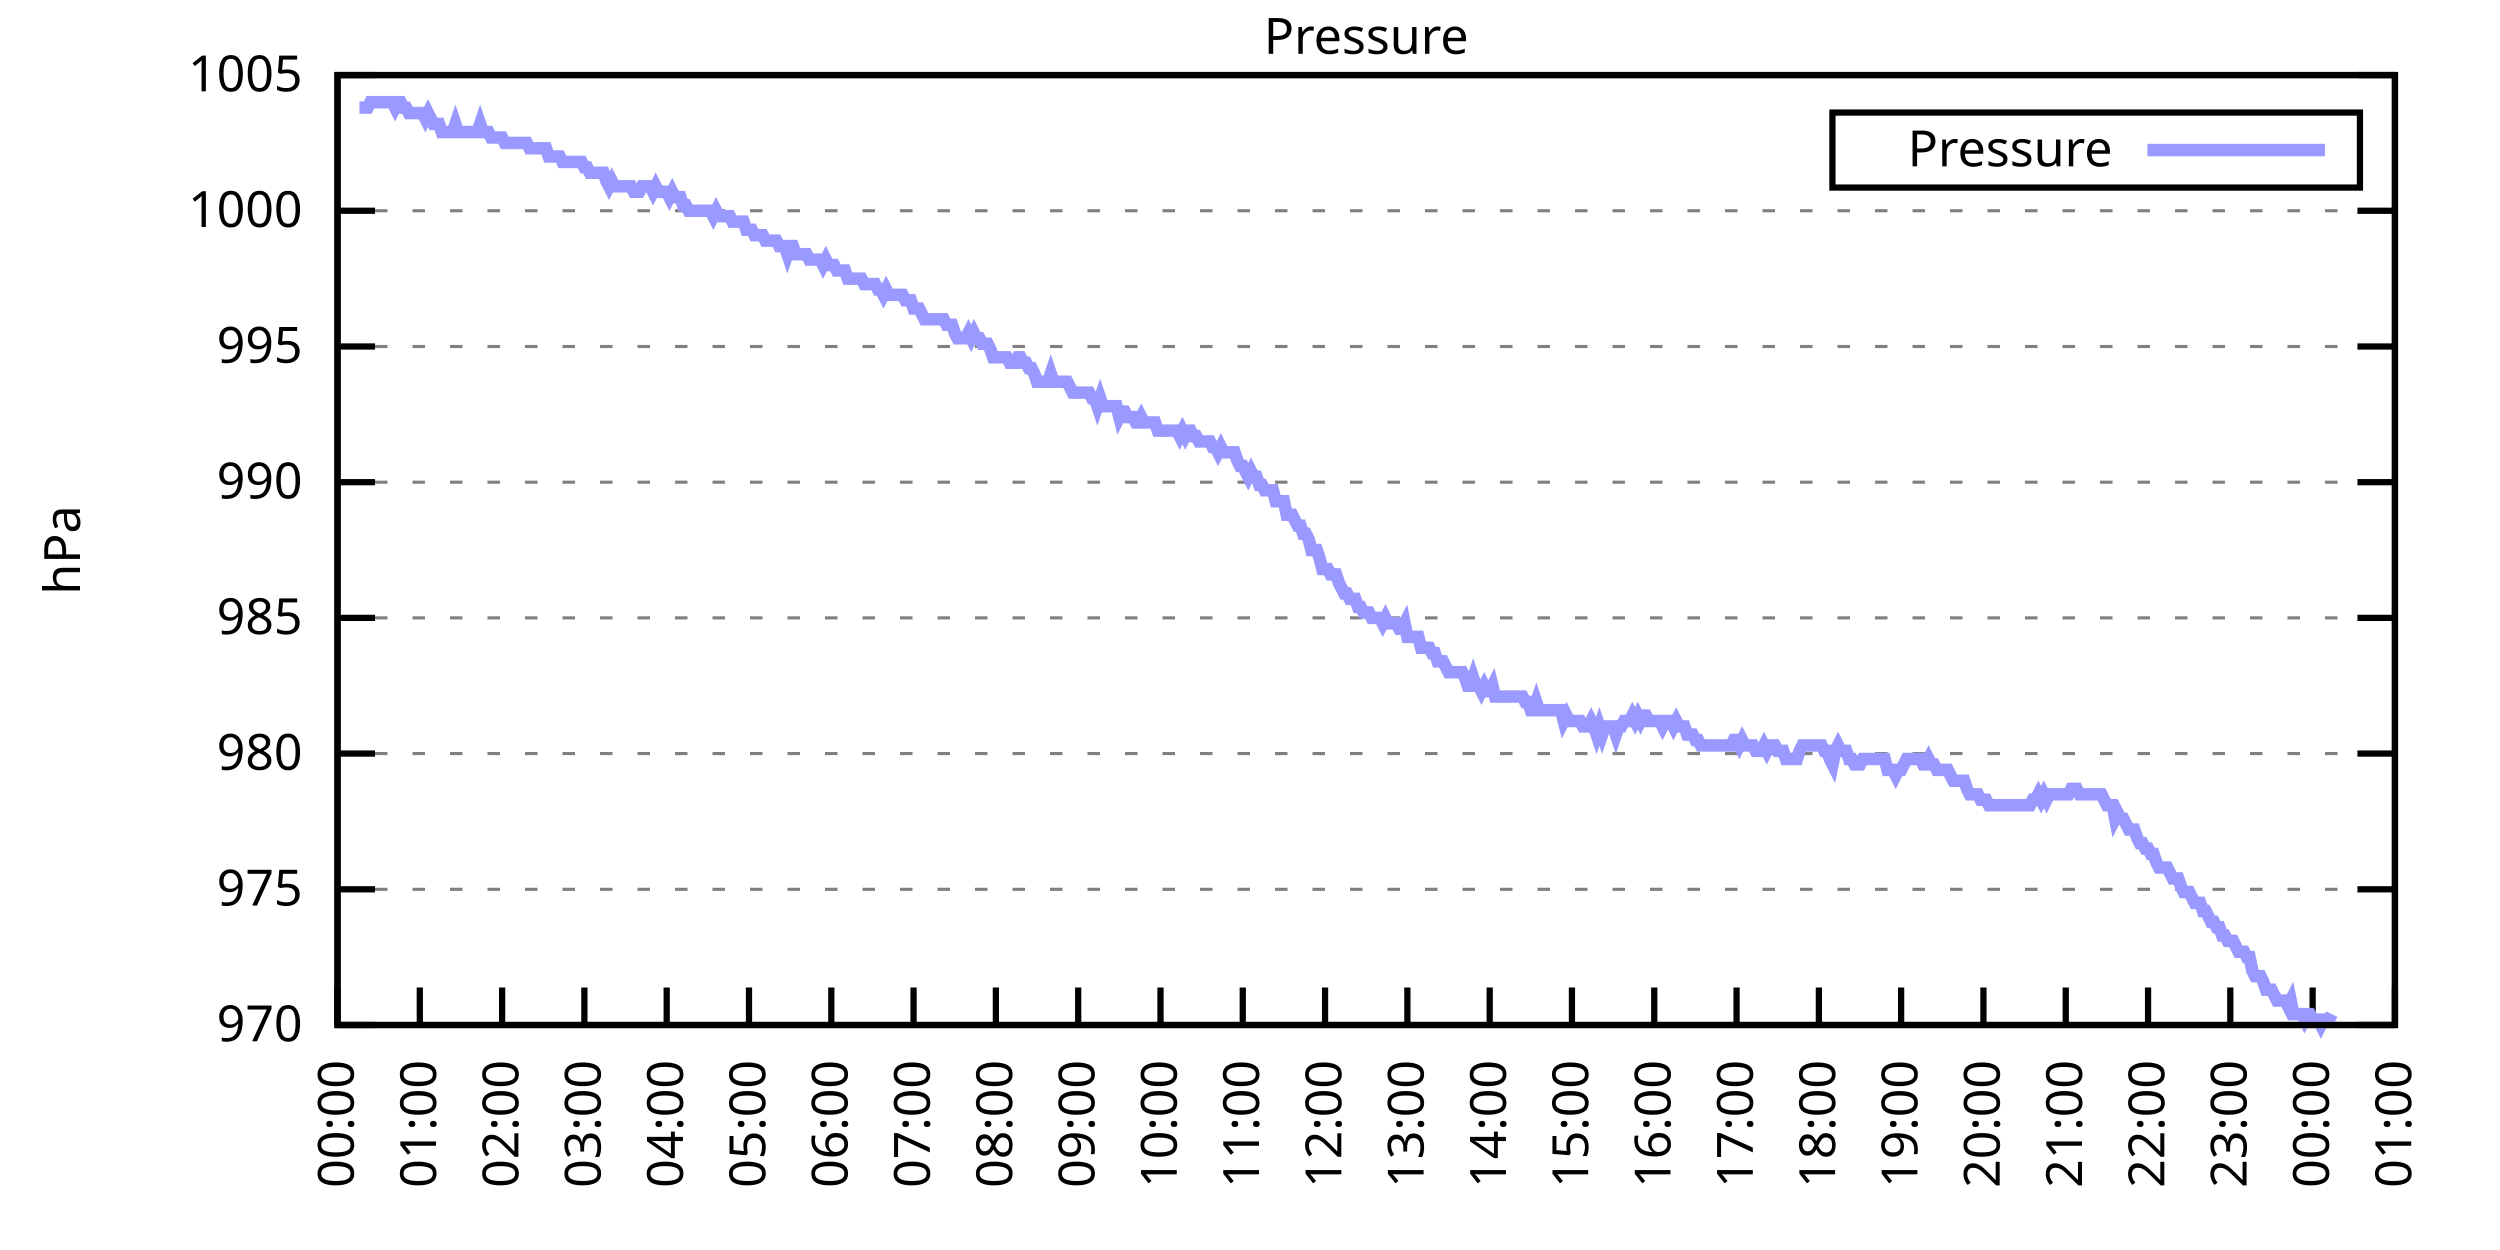
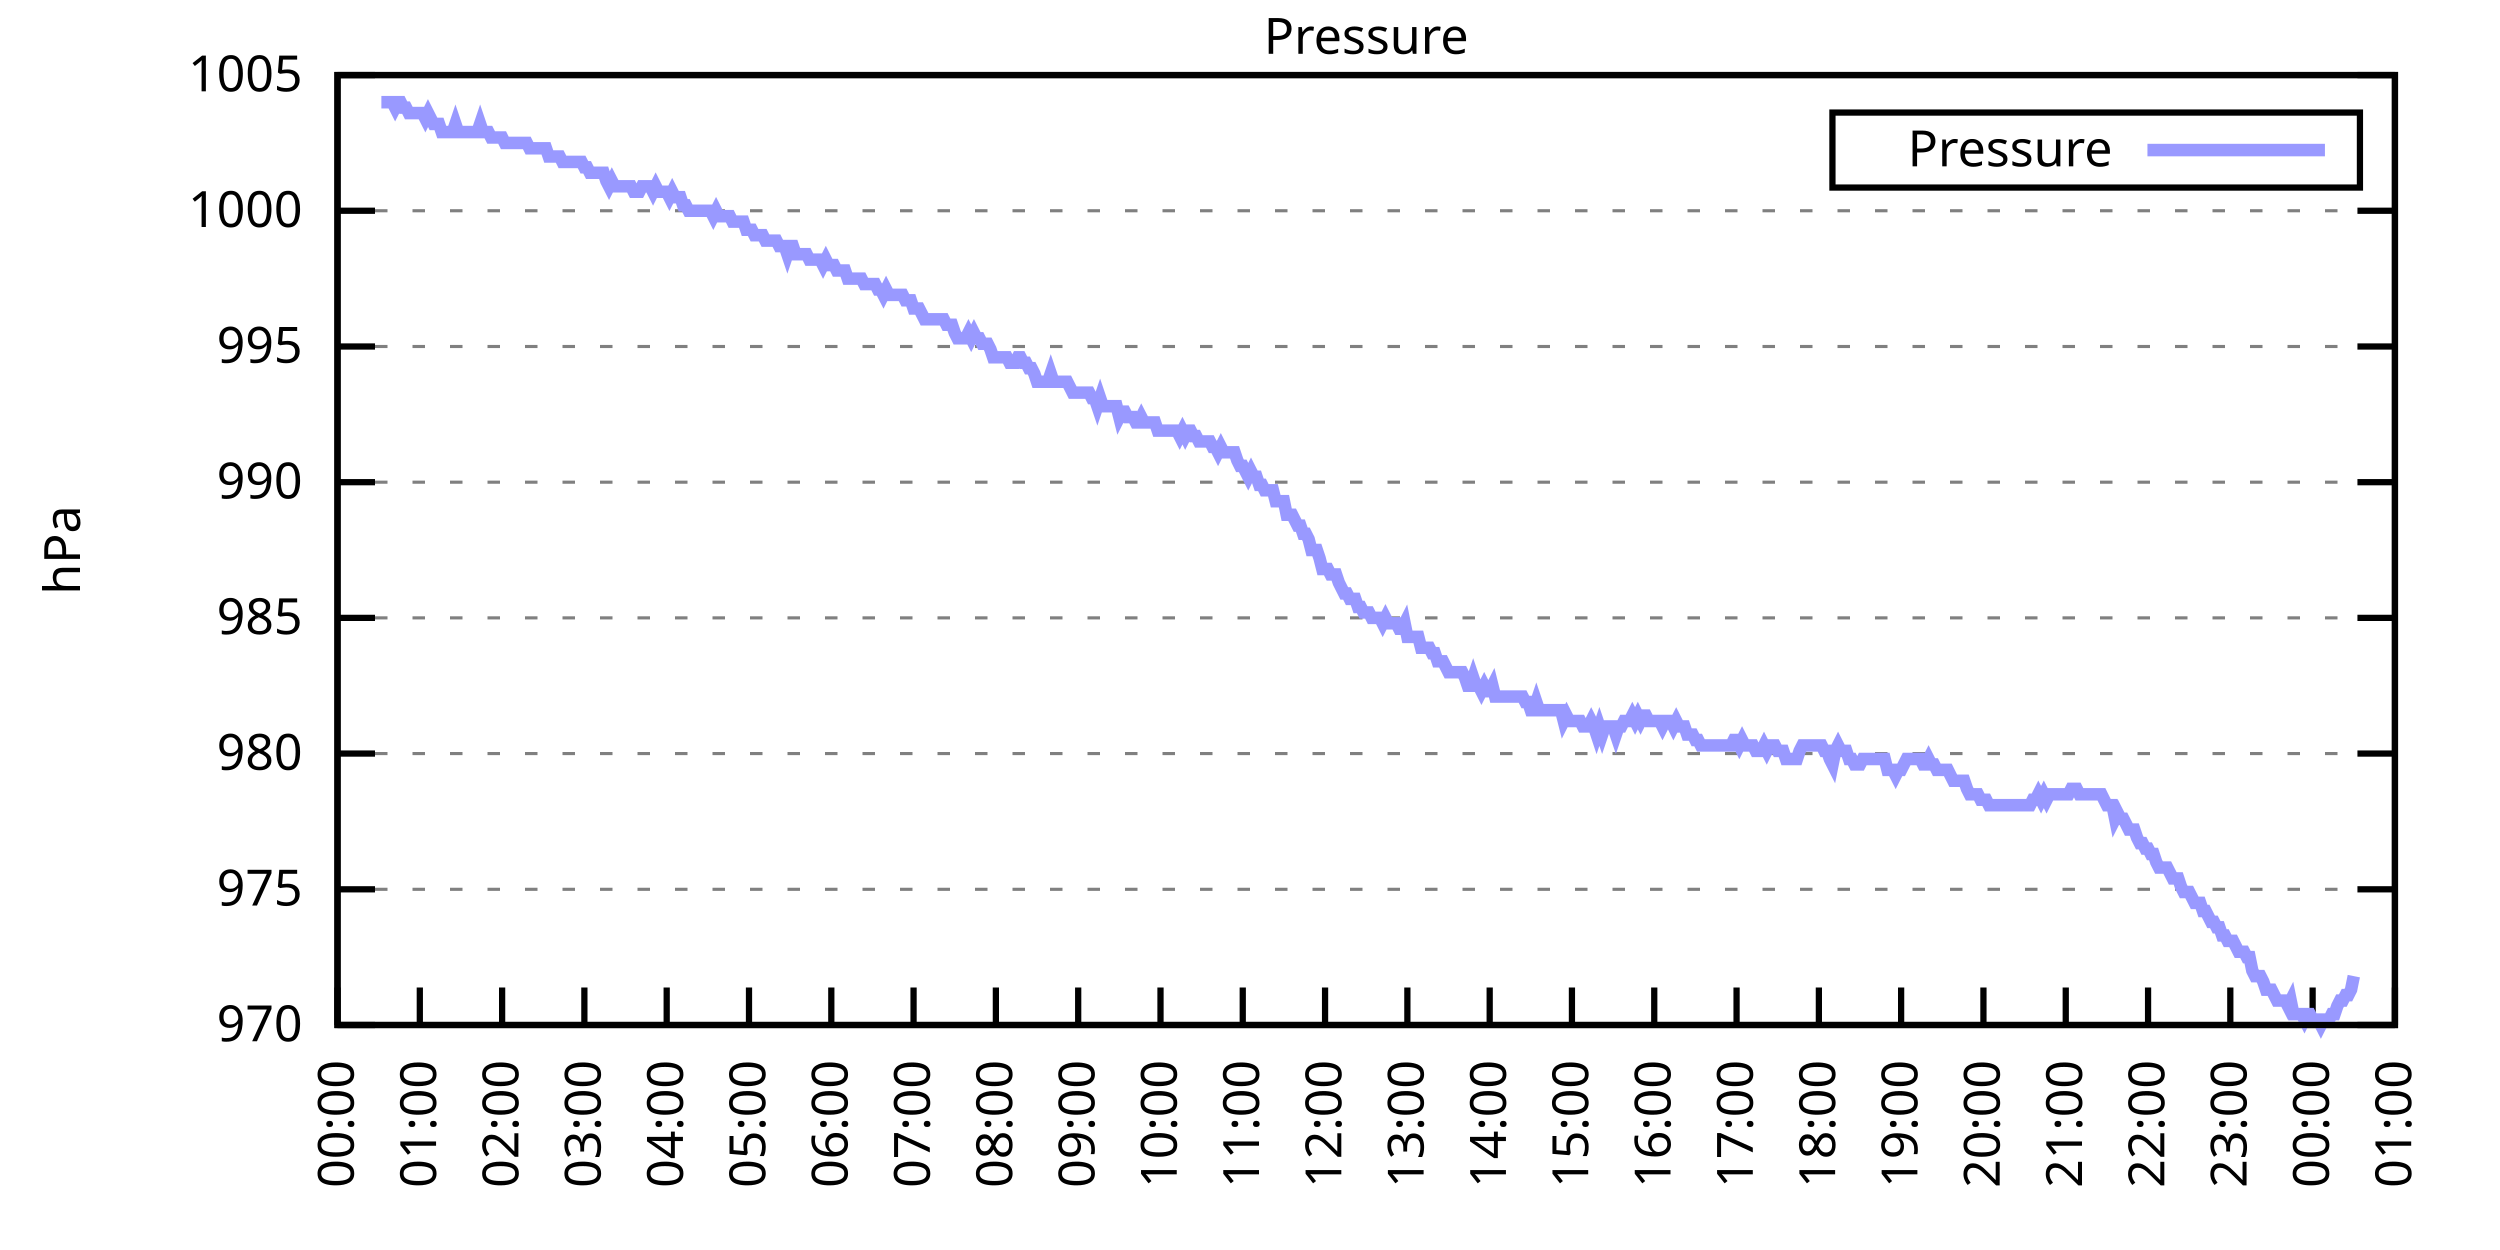
<svg xmlns="http://www.w3.org/2000/svg" xmlns:xlink="http://www.w3.org/1999/xlink" width="400" height="200" viewBox="0 0 400 200">
  <g id="gnuplot_canvas">
    <rect x="0" y="0" width="400" height="200" fill="none" />
    <defs>
      <circle id="gpDot" r="0.5" stroke-width="0.5" stroke="currentColor" />
      <path id="gpPt0" stroke-width="0.333" stroke="currentColor" d="M-1,0 h2 M0,-1 v2" />
      <path id="gpPt1" stroke-width="0.333" stroke="currentColor" d="M-1,-1 L1,1 M1,-1 L-1,1" />
      <path id="gpPt2" stroke-width="0.333" stroke="currentColor" d="M-1,0 L1,0 M0,-1 L0,1 M-1,-1 L1,1 M-1,1 L1,-1" />
      <rect id="gpPt3" stroke-width="0.333" stroke="currentColor" x="-1" y="-1" width="2" height="2" />
      <rect id="gpPt4" stroke-width="0.333" stroke="currentColor" fill="currentColor" x="-1" y="-1" width="2" height="2" />
      <circle id="gpPt5" stroke-width="0.333" stroke="currentColor" cx="0" cy="0" r="1" />
      <use xlink:href="#gpPt5" id="gpPt6" fill="currentColor" stroke="none" />
      <path id="gpPt7" stroke-width="0.333" stroke="currentColor" d="M0,-1.33 L-1.33,0.67 L1.33,0.67 z" />
      <use xlink:href="#gpPt7" id="gpPt8" fill="currentColor" stroke="none" />
      <use xlink:href="#gpPt7" id="gpPt9" stroke="currentColor" transform="rotate(180)" />
      <use xlink:href="#gpPt9" id="gpPt10" fill="currentColor" stroke="none" />
      <use xlink:href="#gpPt3" id="gpPt11" stroke="currentColor" transform="rotate(45)" />
      <use xlink:href="#gpPt11" id="gpPt12" fill="currentColor" stroke="none" />
      <path id="gpPt13" stroke-width="0.333" stroke="currentColor" d="M0,1.330 L1.265,0.411 L0.782,-1.067 L-0.782,-1.076 L-1.265,0.411 z" />
      <use xlink:href="#gpPt13" id="gpPt14" fill="currentColor" stroke="none" />
      <filter id="textbox" filterUnits="objectBoundingBox" x="0" y="0" height="1" width="1">
        <feFlood flood-color="white" flood-opacity="1" result="bgnd" />
        <feComposite in="SourceGraphic" in2="bgnd" operator="atop" />
      </filter>
      <filter id="greybox" filterUnits="objectBoundingBox" x="0" y="0" height="1" width="1">
        <feFlood flood-color="lightgrey" flood-opacity="1" result="grey" />
        <feComposite in="SourceGraphic" in2="grey" operator="atop" />
      </filter>
    </defs>
    <g fill="none" color="white" stroke="currentColor" stroke-width="1.00" stroke-linecap="butt" stroke-linejoin="miter">
</g>
    <g fill="none" color="black" stroke="currentColor" stroke-width="1.00" stroke-linecap="butt" stroke-linejoin="miter">
      <g stroke="none" shape-rendering="crispEdges">
        <polygon fill="rgb(255, 255, 255)" points="54.00,164.00 383.18,164.00 383.18,12.02 54.00,12.02 " />
      </g>
    </g>
    <g fill="none" color="black" stroke="currentColor" stroke-width="1.00" stroke-linecap="butt" stroke-linejoin="miter">
</g>
    <g fill="none" color="black" stroke="black" stroke-width="0.50" stroke-linecap="butt" stroke-linejoin="miter">
</g>
    <g fill="none" color="gray" stroke="currentColor" stroke-width="0.50" stroke-linecap="butt" stroke-linejoin="miter">
      <path stroke="gray" stroke-dasharray="2,4" class="gridline" d="M54.00,164.00 L383.19,164.00  " />
    </g>
    <g fill="none" color="gray" stroke="gray" stroke-width="1.00" stroke-linecap="butt" stroke-linejoin="miter">
</g>
    <g fill="none" color="black" stroke="currentColor" stroke-width="1.00" stroke-linecap="butt" stroke-linejoin="miter">
      <path stroke="black" d="M54.00,164.00 L60.00,164.00 M383.19,164.00 L377.19,164.00  " />
      <g transform="translate(48.40,166.60)" stroke="none" fill="black" font-family="Sans" font-size="8.00" text-anchor="end">
        <text>
          <tspan font-family="Sans"> 970</tspan>
        </text>
      </g>
    </g>
    <g fill="none" color="black" stroke="currentColor" stroke-width="1.00" stroke-linecap="butt" stroke-linejoin="miter">
</g>
    <g fill="none" color="black" stroke="black" stroke-width="0.50" stroke-linecap="butt" stroke-linejoin="miter">
</g>
    <g fill="none" color="gray" stroke="currentColor" stroke-width="0.50" stroke-linecap="butt" stroke-linejoin="miter">
      <path stroke="gray" stroke-dasharray="2,4" class="gridline" d="M54.00,142.29 L383.19,142.29  " />
    </g>
    <g fill="none" color="gray" stroke="gray" stroke-width="1.00" stroke-linecap="butt" stroke-linejoin="miter">
</g>
    <g fill="none" color="black" stroke="currentColor" stroke-width="1.00" stroke-linecap="butt" stroke-linejoin="miter">
      <path stroke="black" d="M54.00,142.29 L60.00,142.29 M383.19,142.29 L377.19,142.29  " />
      <g transform="translate(48.40,144.89)" stroke="none" fill="black" font-family="Sans" font-size="8.00" text-anchor="end">
        <text>
          <tspan font-family="Sans"> 975</tspan>
        </text>
      </g>
    </g>
    <g fill="none" color="black" stroke="currentColor" stroke-width="1.00" stroke-linecap="butt" stroke-linejoin="miter">
</g>
    <g fill="none" color="black" stroke="black" stroke-width="0.50" stroke-linecap="butt" stroke-linejoin="miter">
</g>
    <g fill="none" color="gray" stroke="currentColor" stroke-width="0.50" stroke-linecap="butt" stroke-linejoin="miter">
      <path stroke="gray" stroke-dasharray="2,4" class="gridline" d="M54.00,120.57 L383.19,120.57  " />
    </g>
    <g fill="none" color="gray" stroke="gray" stroke-width="1.00" stroke-linecap="butt" stroke-linejoin="miter">
</g>
    <g fill="none" color="black" stroke="currentColor" stroke-width="1.00" stroke-linecap="butt" stroke-linejoin="miter">
      <path stroke="black" d="M54.00,120.57 L60.00,120.57 M383.19,120.57 L377.19,120.57  " />
      <g transform="translate(48.40,123.17)" stroke="none" fill="black" font-family="Sans" font-size="8.00" text-anchor="end">
        <text>
          <tspan font-family="Sans"> 980</tspan>
        </text>
      </g>
    </g>
    <g fill="none" color="black" stroke="currentColor" stroke-width="1.00" stroke-linecap="butt" stroke-linejoin="miter">
</g>
    <g fill="none" color="black" stroke="black" stroke-width="0.50" stroke-linecap="butt" stroke-linejoin="miter">
</g>
    <g fill="none" color="gray" stroke="currentColor" stroke-width="0.50" stroke-linecap="butt" stroke-linejoin="miter">
      <path stroke="gray" stroke-dasharray="2,4" class="gridline" d="M54.00,98.86 L383.19,98.86  " />
    </g>
    <g fill="none" color="gray" stroke="gray" stroke-width="1.00" stroke-linecap="butt" stroke-linejoin="miter">
</g>
    <g fill="none" color="black" stroke="currentColor" stroke-width="1.00" stroke-linecap="butt" stroke-linejoin="miter">
      <path stroke="black" d="M54.00,98.86 L60.00,98.86 M383.19,98.86 L377.19,98.86  " />
      <g transform="translate(48.40,101.46)" stroke="none" fill="black" font-family="Sans" font-size="8.00" text-anchor="end">
        <text>
          <tspan font-family="Sans"> 985</tspan>
        </text>
      </g>
    </g>
    <g fill="none" color="black" stroke="currentColor" stroke-width="1.00" stroke-linecap="butt" stroke-linejoin="miter">
</g>
    <g fill="none" color="black" stroke="black" stroke-width="0.50" stroke-linecap="butt" stroke-linejoin="miter">
</g>
    <g fill="none" color="gray" stroke="currentColor" stroke-width="0.50" stroke-linecap="butt" stroke-linejoin="miter">
      <path stroke="gray" stroke-dasharray="2,4" class="gridline" d="M54.00,77.15 L383.19,77.15  " />
    </g>
    <g fill="none" color="gray" stroke="gray" stroke-width="1.00" stroke-linecap="butt" stroke-linejoin="miter">
</g>
    <g fill="none" color="black" stroke="currentColor" stroke-width="1.00" stroke-linecap="butt" stroke-linejoin="miter">
      <path stroke="black" d="M54.00,77.15 L60.00,77.15 M383.19,77.15 L377.19,77.15  " />
      <g transform="translate(48.40,79.75)" stroke="none" fill="black" font-family="Sans" font-size="8.00" text-anchor="end">
        <text>
          <tspan font-family="Sans"> 990</tspan>
        </text>
      </g>
    </g>
    <g fill="none" color="black" stroke="currentColor" stroke-width="1.00" stroke-linecap="butt" stroke-linejoin="miter">
</g>
    <g fill="none" color="black" stroke="black" stroke-width="0.50" stroke-linecap="butt" stroke-linejoin="miter">
</g>
    <g fill="none" color="gray" stroke="currentColor" stroke-width="0.50" stroke-linecap="butt" stroke-linejoin="miter">
      <path stroke="gray" stroke-dasharray="2,4" class="gridline" d="M54.00,55.44 L383.19,55.44  " />
    </g>
    <g fill="none" color="gray" stroke="gray" stroke-width="1.00" stroke-linecap="butt" stroke-linejoin="miter">
</g>
    <g fill="none" color="black" stroke="currentColor" stroke-width="1.00" stroke-linecap="butt" stroke-linejoin="miter">
      <path stroke="black" d="M54.00,55.44 L60.00,55.44 M383.19,55.44 L377.19,55.44  " />
      <g transform="translate(48.40,58.04)" stroke="none" fill="black" font-family="Sans" font-size="8.00" text-anchor="end">
        <text>
          <tspan font-family="Sans"> 995</tspan>
        </text>
      </g>
    </g>
    <g fill="none" color="black" stroke="currentColor" stroke-width="1.00" stroke-linecap="butt" stroke-linejoin="miter">
</g>
    <g fill="none" color="black" stroke="black" stroke-width="0.50" stroke-linecap="butt" stroke-linejoin="miter">
</g>
    <g fill="none" color="gray" stroke="currentColor" stroke-width="0.50" stroke-linecap="butt" stroke-linejoin="miter">
      <path stroke="gray" stroke-dasharray="2,4" class="gridline" d="M54.00,33.72 L383.19,33.72  " />
    </g>
    <g fill="none" color="gray" stroke="gray" stroke-width="1.00" stroke-linecap="butt" stroke-linejoin="miter">
</g>
    <g fill="none" color="black" stroke="currentColor" stroke-width="1.00" stroke-linecap="butt" stroke-linejoin="miter">
      <path stroke="black" d="M54.00,33.72 L60.00,33.72 M383.19,33.72 L377.19,33.72  " />
      <g transform="translate(48.40,36.32)" stroke="none" fill="black" font-family="Sans" font-size="8.00" text-anchor="end">
        <text>
          <tspan font-family="Sans"> 1000</tspan>
        </text>
      </g>
    </g>
    <g fill="none" color="black" stroke="currentColor" stroke-width="1.00" stroke-linecap="butt" stroke-linejoin="miter">
</g>
    <g fill="none" color="black" stroke="black" stroke-width="0.50" stroke-linecap="butt" stroke-linejoin="miter">
</g>
    <g fill="none" color="gray" stroke="currentColor" stroke-width="0.50" stroke-linecap="butt" stroke-linejoin="miter">
      <path stroke="gray" stroke-dasharray="2,4" class="gridline" d="M54.00,12.01 L383.19,12.01  " />
    </g>
    <g fill="none" color="gray" stroke="gray" stroke-width="1.00" stroke-linecap="butt" stroke-linejoin="miter">
</g>
    <g fill="none" color="black" stroke="currentColor" stroke-width="1.00" stroke-linecap="butt" stroke-linejoin="miter">
      <path stroke="black" d="M54.00,12.01 L60.00,12.01 M383.19,12.01 L377.19,12.01  " />
      <g transform="translate(48.40,14.61)" stroke="none" fill="black" font-family="Sans" font-size="8.00" text-anchor="end">
        <text>
          <tspan font-family="Sans"> 1005</tspan>
        </text>
      </g>
    </g>
    <g fill="none" color="black" stroke="currentColor" stroke-width="1.00" stroke-linecap="butt" stroke-linejoin="miter">
      <path stroke="black" d="M54.00,164.00 L54.00,158.00  " />
      <g transform="translate(56.60,169.60) rotate(270.00)" stroke="none" fill="black" font-family="Sans" font-size="8.00" text-anchor="end">
        <text>
          <tspan font-family="Sans">00:00</tspan>
        </text>
      </g>
    </g>
    <g fill="none" color="black" stroke="currentColor" stroke-width="1.00" stroke-linecap="butt" stroke-linejoin="miter">
      <path stroke="black" d="M67.17,164.00 L67.17,158.00  " />
      <g transform="translate(69.77,169.60) rotate(270.00)" stroke="none" fill="black" font-family="Sans" font-size="8.00" text-anchor="end">
        <text>
          <tspan font-family="Sans">01:00</tspan>
        </text>
      </g>
    </g>
    <g fill="none" color="black" stroke="currentColor" stroke-width="1.00" stroke-linecap="butt" stroke-linejoin="miter">
      <path stroke="black" d="M80.34,164.00 L80.34,158.00  " />
      <g transform="translate(82.94,169.60) rotate(270.00)" stroke="none" fill="black" font-family="Sans" font-size="8.00" text-anchor="end">
        <text>
          <tspan font-family="Sans">02:00</tspan>
        </text>
      </g>
    </g>
    <g fill="none" color="black" stroke="currentColor" stroke-width="1.00" stroke-linecap="butt" stroke-linejoin="miter">
      <path stroke="black" d="M93.50,164.00 L93.50,158.00  " />
      <g transform="translate(96.10,169.60) rotate(270.00)" stroke="none" fill="black" font-family="Sans" font-size="8.00" text-anchor="end">
        <text>
          <tspan font-family="Sans">03:00</tspan>
        </text>
      </g>
    </g>
    <g fill="none" color="black" stroke="currentColor" stroke-width="1.00" stroke-linecap="butt" stroke-linejoin="miter">
      <path stroke="black" d="M106.67,164.00 L106.67,158.00  " />
      <g transform="translate(109.27,169.60) rotate(270.00)" stroke="none" fill="black" font-family="Sans" font-size="8.00" text-anchor="end">
        <text>
          <tspan font-family="Sans">04:00</tspan>
        </text>
      </g>
    </g>
    <g fill="none" color="black" stroke="currentColor" stroke-width="1.00" stroke-linecap="butt" stroke-linejoin="miter">
      <path stroke="black" d="M119.84,164.00 L119.84,158.00  " />
      <g transform="translate(122.44,169.60) rotate(270.00)" stroke="none" fill="black" font-family="Sans" font-size="8.00" text-anchor="end">
        <text>
          <tspan font-family="Sans">05:00</tspan>
        </text>
      </g>
    </g>
    <g fill="none" color="black" stroke="currentColor" stroke-width="1.00" stroke-linecap="butt" stroke-linejoin="miter">
      <path stroke="black" d="M133.01,164.00 L133.01,158.00  " />
      <g transform="translate(135.61,169.60) rotate(270.00)" stroke="none" fill="black" font-family="Sans" font-size="8.00" text-anchor="end">
        <text>
          <tspan font-family="Sans">06:00</tspan>
        </text>
      </g>
    </g>
    <g fill="none" color="black" stroke="currentColor" stroke-width="1.00" stroke-linecap="butt" stroke-linejoin="miter">
      <path stroke="black" d="M146.17,164.00 L146.17,158.00  " />
      <g transform="translate(148.77,169.60) rotate(270.00)" stroke="none" fill="black" font-family="Sans" font-size="8.00" text-anchor="end">
        <text>
          <tspan font-family="Sans">07:00</tspan>
        </text>
      </g>
    </g>
    <g fill="none" color="black" stroke="currentColor" stroke-width="1.00" stroke-linecap="butt" stroke-linejoin="miter">
      <path stroke="black" d="M159.34,164.00 L159.34,158.00  " />
      <g transform="translate(161.94,169.60) rotate(270.00)" stroke="none" fill="black" font-family="Sans" font-size="8.00" text-anchor="end">
        <text>
          <tspan font-family="Sans">08:00</tspan>
        </text>
      </g>
    </g>
    <g fill="none" color="black" stroke="currentColor" stroke-width="1.00" stroke-linecap="butt" stroke-linejoin="miter">
      <path stroke="black" d="M172.51,164.00 L172.51,158.00  " />
      <g transform="translate(175.11,169.60) rotate(270.00)" stroke="none" fill="black" font-family="Sans" font-size="8.00" text-anchor="end">
        <text>
          <tspan font-family="Sans">09:00</tspan>
        </text>
      </g>
    </g>
    <g fill="none" color="black" stroke="currentColor" stroke-width="1.00" stroke-linecap="butt" stroke-linejoin="miter">
      <path stroke="black" d="M185.68,164.00 L185.68,158.00  " />
      <g transform="translate(188.28,169.60) rotate(270.00)" stroke="none" fill="black" font-family="Sans" font-size="8.00" text-anchor="end">
        <text>
          <tspan font-family="Sans">10:00</tspan>
        </text>
      </g>
    </g>
    <g fill="none" color="black" stroke="currentColor" stroke-width="1.00" stroke-linecap="butt" stroke-linejoin="miter">
      <path stroke="black" d="M198.84,164.00 L198.84,158.00  " />
      <g transform="translate(201.44,169.60) rotate(270.00)" stroke="none" fill="black" font-family="Sans" font-size="8.00" text-anchor="end">
        <text>
          <tspan font-family="Sans">11:00</tspan>
        </text>
      </g>
    </g>
    <g fill="none" color="black" stroke="currentColor" stroke-width="1.00" stroke-linecap="butt" stroke-linejoin="miter">
      <path stroke="black" d="M212.01,164.00 L212.01,158.00  " />
      <g transform="translate(214.61,169.60) rotate(270.00)" stroke="none" fill="black" font-family="Sans" font-size="8.00" text-anchor="end">
        <text>
          <tspan font-family="Sans">12:00</tspan>
        </text>
      </g>
    </g>
    <g fill="none" color="black" stroke="currentColor" stroke-width="1.00" stroke-linecap="butt" stroke-linejoin="miter">
      <path stroke="black" d="M225.18,164.00 L225.18,158.00  " />
      <g transform="translate(227.78,169.60) rotate(270.00)" stroke="none" fill="black" font-family="Sans" font-size="8.00" text-anchor="end">
        <text>
          <tspan font-family="Sans">13:00</tspan>
        </text>
      </g>
    </g>
    <g fill="none" color="black" stroke="currentColor" stroke-width="1.00" stroke-linecap="butt" stroke-linejoin="miter">
      <path stroke="black" d="M238.35,164.00 L238.35,158.00  " />
      <g transform="translate(240.95,169.60) rotate(270.00)" stroke="none" fill="black" font-family="Sans" font-size="8.00" text-anchor="end">
        <text>
          <tspan font-family="Sans">14:00</tspan>
        </text>
      </g>
    </g>
    <g fill="none" color="black" stroke="currentColor" stroke-width="1.00" stroke-linecap="butt" stroke-linejoin="miter">
      <path stroke="black" d="M251.51,164.00 L251.51,158.00  " />
      <g transform="translate(254.11,169.60) rotate(270.00)" stroke="none" fill="black" font-family="Sans" font-size="8.00" text-anchor="end">
        <text>
          <tspan font-family="Sans">15:00</tspan>
        </text>
      </g>
    </g>
    <g fill="none" color="black" stroke="currentColor" stroke-width="1.00" stroke-linecap="butt" stroke-linejoin="miter">
      <path stroke="black" d="M264.68,164.00 L264.68,158.00  " />
      <g transform="translate(267.28,169.60) rotate(270.00)" stroke="none" fill="black" font-family="Sans" font-size="8.00" text-anchor="end">
        <text>
          <tspan font-family="Sans">16:00</tspan>
        </text>
      </g>
    </g>
    <g fill="none" color="black" stroke="currentColor" stroke-width="1.00" stroke-linecap="butt" stroke-linejoin="miter">
      <path stroke="black" d="M277.85,164.00 L277.85,158.00  " />
      <g transform="translate(280.45,169.60) rotate(270.00)" stroke="none" fill="black" font-family="Sans" font-size="8.00" text-anchor="end">
        <text>
          <tspan font-family="Sans">17:00</tspan>
        </text>
      </g>
    </g>
    <g fill="none" color="black" stroke="currentColor" stroke-width="1.00" stroke-linecap="butt" stroke-linejoin="miter">
      <path stroke="black" d="M291.02,164.00 L291.02,158.00  " />
      <g transform="translate(293.62,169.60) rotate(270.00)" stroke="none" fill="black" font-family="Sans" font-size="8.00" text-anchor="end">
        <text>
          <tspan font-family="Sans">18:00</tspan>
        </text>
      </g>
    </g>
    <g fill="none" color="black" stroke="currentColor" stroke-width="1.00" stroke-linecap="butt" stroke-linejoin="miter">
      <path stroke="black" d="M304.18,164.00 L304.18,158.00  " />
      <g transform="translate(306.78,169.60) rotate(270.00)" stroke="none" fill="black" font-family="Sans" font-size="8.00" text-anchor="end">
        <text>
          <tspan font-family="Sans">19:00</tspan>
        </text>
      </g>
    </g>
    <g fill="none" color="black" stroke="currentColor" stroke-width="1.00" stroke-linecap="butt" stroke-linejoin="miter">
      <path stroke="black" d="M317.35,164.00 L317.35,158.00  " />
      <g transform="translate(319.95,169.60) rotate(270.00)" stroke="none" fill="black" font-family="Sans" font-size="8.00" text-anchor="end">
        <text>
          <tspan font-family="Sans">20:00</tspan>
        </text>
      </g>
    </g>
    <g fill="none" color="black" stroke="currentColor" stroke-width="1.00" stroke-linecap="butt" stroke-linejoin="miter">
      <path stroke="black" d="M330.52,164.00 L330.52,158.00  " />
      <g transform="translate(333.12,169.60) rotate(270.00)" stroke="none" fill="black" font-family="Sans" font-size="8.00" text-anchor="end">
        <text>
          <tspan font-family="Sans">21:00</tspan>
        </text>
      </g>
    </g>
    <g fill="none" color="black" stroke="currentColor" stroke-width="1.00" stroke-linecap="butt" stroke-linejoin="miter">
      <path stroke="black" d="M343.69,164.00 L343.69,158.00  " />
      <g transform="translate(346.29,169.60) rotate(270.00)" stroke="none" fill="black" font-family="Sans" font-size="8.00" text-anchor="end">
        <text>
          <tspan font-family="Sans">22:00</tspan>
        </text>
      </g>
    </g>
    <g fill="none" color="black" stroke="currentColor" stroke-width="1.00" stroke-linecap="butt" stroke-linejoin="miter">
      <path stroke="black" d="M356.85,164.00 L356.85,158.00  " />
      <g transform="translate(359.45,169.60) rotate(270.00)" stroke="none" fill="black" font-family="Sans" font-size="8.00" text-anchor="end">
        <text>
          <tspan font-family="Sans">23:00</tspan>
        </text>
      </g>
    </g>
    <g fill="none" color="black" stroke="currentColor" stroke-width="1.00" stroke-linecap="butt" stroke-linejoin="miter">
      <path stroke="black" d="M370.02,164.00 L370.02,158.00  " />
      <g transform="translate(372.62,169.60) rotate(270.00)" stroke="none" fill="black" font-family="Sans" font-size="8.00" text-anchor="end">
        <text>
          <tspan font-family="Sans">00:00</tspan>
        </text>
      </g>
    </g>
    <g fill="none" color="black" stroke="currentColor" stroke-width="1.00" stroke-linecap="butt" stroke-linejoin="miter">
      <path stroke="black" d="M383.19,164.00 L383.19,158.00  " />
      <g transform="translate(385.79,169.60) rotate(270.00)" stroke="none" fill="black" font-family="Sans" font-size="8.00" text-anchor="end">
        <text>
          <tspan font-family="Sans">01:00</tspan>
        </text>
      </g>
    </g>
    <g fill="none" color="black" stroke="currentColor" stroke-width="1.00" stroke-linecap="butt" stroke-linejoin="miter">
</g>
    <g fill="none" color="black" stroke="currentColor" stroke-width="1.00" stroke-linecap="butt" stroke-linejoin="miter">
      <path stroke="black" d="M54.00,12.01 L54.00,164.00 L383.19,164.00 L383.19,12.01 L54.00,12.01 Z  " />
    </g>
    <g fill="none" color="black" stroke="currentColor" stroke-width="1.00" stroke-linecap="butt" stroke-linejoin="miter">
</g>
    <g fill="none" color="black" stroke="currentColor" stroke-width="1.00" stroke-linecap="butt" stroke-linejoin="miter">
      <path stroke="black" d="M293.19,30.01 L293.19,18.01 L377.59,18.01 L377.59,30.01 L293.19,30.01 Z  " />
    </g>
    <g id="Pressure_plot_1">
      <g fill="none" color="white" stroke="black" stroke-width="2.00" stroke-linecap="butt" stroke-linejoin="miter">
</g>
      <g fill="none" color="black" stroke="currentColor" stroke-width="2.00" stroke-linecap="butt" stroke-linejoin="miter">
        <g transform="translate(337.99,26.61)" stroke="none" fill="black" font-family="Sans" font-size="8.00" text-anchor="end">
          <text>
            <tspan font-family="Sans">Pressure</tspan>
          </text>
        </g>
      </g>
      <g fill="none" color="black" stroke="currentColor" stroke-width="2.00" stroke-linecap="butt" stroke-linejoin="miter">
-         <path stroke="rgb(153, 153, 255)" d="M343.59,24.01 L371.99,24.01 M57.51,17.22 L57.95,17.22 L58.39,17.22 L58.83,17.22 L59.27,16.35 L59.71,16.35   L60.14,16.35 L60.58,16.35 L61.02,16.35 L61.46,16.35 L61.90,16.35 L62.34,16.35 L62.78,16.35 L63.22,17.22   L63.66,16.35 L64.10,16.35 L64.53,17.22 L64.97,17.22 L65.41,18.09 L65.85,18.09 L66.29,18.09 L66.73,18.09   L67.17,18.09 L67.61,18.09 L68.05,18.96 L68.48,18.09 L68.92,18.96 L69.36,19.83 L69.80,19.83 L70.24,19.83   L70.68,21.13 L71.12,21.13 L71.56,21.13 L72.00,21.13 L72.43,21.13 L72.87,19.83 L73.31,21.13 L73.75,21.13   L74.19,21.13 L74.63,21.13 L75.07,21.13 L75.51,21.13 L75.95,21.13 L76.38,21.13 L76.82,19.83 L77.26,21.13   L77.70,21.13 L78.14,21.13 L78.58,22.00 L79.02,22.00 L79.46,22.00 L79.90,22.00 L80.34,22.00 L80.77,22.87   L81.21,22.87 L81.65,22.87 L82.09,22.87 L82.53,22.87 L82.97,22.87 L83.41,22.87 L83.85,22.87 L84.29,22.87   L84.72,23.73 L85.16,23.73 L85.60,23.73 L86.04,23.73 L86.48,23.73 L86.92,23.73 L87.36,23.73 L87.80,25.04   L88.24,25.04 L88.67,25.04 L89.11,25.04 L89.55,25.04 L89.99,25.91 L90.43,25.91 L90.87,25.91 L91.31,25.91   L91.75,25.91 L92.19,25.91 L92.62,25.91 L93.06,25.91 L93.50,26.77 L93.94,26.77 L94.38,27.64 L94.82,27.64   L95.26,27.64 L95.70,27.64 L96.14,27.64 L96.58,27.64 L97.01,28.95 L97.45,29.81 L97.89,28.95 L98.33,29.81   L98.77,29.81 L99.21,29.81 L99.65,29.81 L100.09,29.81 L100.53,29.81 L100.96,29.81 L101.40,30.68 L101.84,30.68   L102.28,30.68 L102.72,29.81 L103.16,29.81 L103.60,29.81 L104.04,29.81 L104.48,30.68 L104.91,29.81 L105.35,30.68   L105.79,30.68 L106.23,30.68 L106.67,30.68 L107.11,31.55 L107.55,30.68 L107.99,31.55 L108.43,31.55 L108.87,31.55   L109.30,32.85 L109.74,32.85 L110.18,33.72 L110.62,33.72 L111.06,33.72 L111.50,33.72 L111.94,33.72 L112.38,33.72   L112.82,33.72 L113.25,33.72 L113.69,33.72 L114.13,34.59 L114.57,33.72 L115.01,34.59 L115.45,34.59 L115.89,34.59   L116.33,34.59 L116.77,34.59 L117.20,35.46 L117.64,35.46 L118.08,35.46 L118.52,35.46 L118.96,35.46 L119.40,36.76   L119.84,36.76 L120.28,36.76 L120.72,37.63 L121.15,37.63 L121.59,37.63 L122.03,37.63 L122.47,38.50 L122.91,38.50   L123.35,38.50 L123.79,38.50 L124.23,38.50 L124.67,39.37 L125.11,39.37 L125.54,39.37 L125.98,40.67 L126.42,39.37   L126.86,39.37 L127.30,40.67 L127.74,40.67 L128.18,40.67 L128.62,40.67 L129.06,40.67 L129.49,41.54 L129.93,41.54   L130.37,41.54 L130.81,41.54 L131.25,41.54 L131.69,42.41 L132.13,41.54 L132.57,42.41 L133.01,42.41 L133.44,42.41   L133.88,43.28 L134.32,43.28 L134.76,43.28 L135.20,43.28 L135.64,44.58 L136.08,44.58 L136.52,44.58 L136.96,44.58   L137.39,44.58 L137.83,44.58 L138.27,45.45 L138.71,45.45 L139.15,45.45 L139.59,45.45 L140.03,45.45 L140.47,46.32   L140.91,46.32 L141.35,47.18 L141.78,46.32 L142.22,47.18 L142.66,47.18 L143.10,47.18 L143.54,47.18 L143.98,47.18   L144.42,47.18 L144.86,48.05 L145.30,48.05 L145.73,48.05 L146.17,49.36 L146.61,49.36 L147.05,49.36 L147.49,50.22   L147.93,51.09 L148.37,51.09 L148.81,51.09 L149.25,51.09 L149.68,51.09 L150.12,51.09 L150.56,51.09 L151.00,51.09   L151.44,51.96 L151.88,51.96 L152.32,51.96 L152.76,53.26 L153.20,54.13 L153.63,54.13 L154.07,54.13 L154.51,54.13   L154.95,53.26 L155.39,54.13 L155.83,53.26 L156.27,54.13 L156.71,54.13 L157.15,55.00 L157.59,55.00 L158.02,55.00   L158.46,55.87 L158.90,57.17 L159.34,57.17 L159.78,57.17 L160.22,57.17 L160.66,57.17 L161.10,57.17 L161.54,58.04   L161.97,58.04 L162.41,58.04 L162.85,57.17 L163.29,57.17 L163.73,58.04 L164.17,58.04 L164.61,58.91 L165.05,58.91   L165.49,59.78 L165.92,61.08 L166.36,61.08 L166.80,61.08 L167.24,61.08 L167.68,61.08 L168.12,59.78 L168.56,61.08   L169.00,61.08 L169.44,61.08 L169.87,61.08 L170.31,61.08 L170.75,61.08 L171.19,61.95 L171.63,62.82 L172.07,62.82   L172.51,62.82 L172.95,62.82 L173.39,62.82 L173.83,62.82 L174.26,62.82 L174.70,63.69 L175.14,63.69 L175.58,64.99   L176.02,63.69 L176.46,64.99 L176.90,64.99 L177.34,64.99 L177.78,64.99 L178.21,64.99 L178.65,64.99 L179.09,66.73   L179.53,65.86 L179.97,65.86 L180.41,66.73 L180.85,66.73 L181.29,66.73 L181.73,67.59 L182.16,67.59 L182.60,66.73   L183.04,67.59 L183.48,67.59 L183.92,67.59 L184.36,67.59 L184.80,67.59 L185.24,68.90 L185.68,68.90 L186.11,68.90   L186.55,68.90 L186.99,68.90 L187.43,68.90 L187.87,68.90 L188.31,68.90 L188.75,69.77 L189.19,68.90 L189.63,69.77   L190.07,68.90 L190.50,68.90 L190.94,69.77 L191.38,69.77 L191.82,70.63 L192.26,70.63 L192.70,70.63 L193.14,70.63   L193.58,70.63 L194.02,71.50 L194.45,71.50 L194.89,72.37 L195.33,71.50 L195.77,72.37 L196.21,72.37 L196.65,72.37   L197.09,72.37 L197.53,72.37 L197.97,73.67 L198.40,74.54 L198.84,74.54 L199.28,75.41 L199.72,76.28 L200.16,75.41   L200.60,76.28 L201.04,76.28 L201.48,77.58 L201.92,77.58 L202.35,78.45 L202.79,78.45 L203.23,78.45 L203.67,78.45   L204.11,80.19 L204.55,80.19 L204.99,80.19 L205.43,80.19 L205.87,82.36 L206.31,82.36 L206.74,82.36 L207.18,83.23   L207.62,84.10 L208.06,84.10 L208.50,85.40 L208.94,85.40 L209.38,86.27 L209.82,88.00 L210.26,88.00 L210.69,88.00   L211.13,89.31 L211.57,91.04 L212.01,91.04 L212.45,91.04 L212.89,91.91 L213.33,91.91 L213.77,91.91 L214.21,93.22   L214.64,94.08 L215.08,94.95 L215.52,94.95 L215.96,95.82 L216.40,95.82 L216.84,95.82 L217.28,97.12 L217.72,97.12   L218.16,97.99 L218.60,97.99 L219.03,97.99 L219.47,98.86 L219.91,98.86 L220.35,98.86 L220.79,98.86 L221.23,99.73   L221.67,98.86 L222.11,99.73 L222.55,99.73 L222.98,99.73 L223.42,99.73 L223.86,100.60 L224.30,100.60 L224.74,99.73   L225.18,101.90 L225.62,101.90 L226.06,101.90 L226.50,101.90 L226.93,101.90 L227.37,103.64 L227.81,103.64 L228.25,103.64   L228.69,103.64 L229.13,104.51 L229.57,104.51 L230.01,105.81 L230.45,105.81 L230.88,105.81 L231.32,106.68 L231.76,107.55   L232.20,107.55 L232.64,107.55 L233.08,107.55 L233.52,107.55 L233.96,107.55 L234.40,108.42 L234.84,109.72 L235.27,109.72   L235.71,108.42 L236.15,109.72 L236.59,109.72 L237.03,110.59 L237.47,109.72 L237.91,110.59 L238.35,110.59 L238.79,109.72   L239.22,111.45 L239.66,111.45 L240.10,111.45 L240.54,111.45 L240.98,111.45 L241.42,111.45 L241.86,111.45 L242.30,111.45   L242.74,111.45 L243.17,111.45 L243.61,111.45 L244.05,112.32 L244.49,112.32 L244.93,113.63 L245.37,113.63 L245.81,112.32   L246.25,113.63 L246.69,113.63 L247.12,113.63 L247.56,113.63 L248.00,113.63 L248.44,113.63 L248.88,113.63 L249.32,113.63   L249.76,113.63 L250.20,115.36 L250.64,114.49 L251.08,115.36 L251.51,115.36 L251.95,115.36 L252.39,115.36 L252.83,115.36   L253.27,116.23 L253.71,116.23 L254.15,116.23 L254.59,115.36 L255.03,116.23 L255.46,117.53 L255.90,116.23 L256.34,117.53   L256.78,116.23 L257.22,116.23 L257.66,116.23 L258.10,116.23 L258.54,117.53 L258.98,116.23 L259.41,116.23 L259.85,115.36   L260.29,115.36 L260.73,115.36 L261.17,114.49 L261.61,115.36 L262.05,114.49 L262.49,115.36 L262.93,114.49 L263.36,114.49   L263.80,115.36 L264.24,115.36 L264.68,115.36 L265.12,115.36 L265.56,115.36 L266.00,116.23 L266.44,115.36 L266.88,115.36   L267.32,115.36 L267.75,116.23 L268.19,115.36 L268.63,116.23 L269.07,116.23 L269.51,116.23 L269.95,117.53 L270.39,117.53   L270.83,117.53 L271.27,118.40 L271.70,118.40 L272.14,119.27 L272.58,119.27 L273.02,119.27 L273.46,119.27 L273.90,119.27   L274.34,119.27 L274.78,119.27 L275.22,119.27 L275.65,119.27 L276.09,119.27 L276.53,119.27 L276.97,119.27 L277.41,118.40   L277.85,118.40 L278.29,119.27 L278.73,118.40 L279.17,119.27 L279.60,119.27 L280.04,119.27 L280.48,119.27 L280.92,120.14   L281.36,120.14 L281.80,120.14 L282.24,119.27 L282.68,120.14 L283.12,119.27 L283.56,119.27 L283.99,119.27 L284.43,120.14   L284.87,120.14 L285.31,120.14 L285.75,121.44 L286.19,121.44 L286.63,121.44 L287.07,121.44 L287.51,121.44 L287.94,120.14   L288.38,119.27 L288.82,119.27 L289.26,119.27 L289.70,119.27 L290.14,119.27 L290.58,119.27 L291.02,119.27 L291.46,119.27   L291.89,120.14 L292.33,120.14 L292.77,121.44 L293.21,122.31 L293.65,120.14 L294.09,119.27 L294.53,120.14 L294.97,120.14   L295.41,120.14 L295.84,121.44 L296.28,121.44 L296.72,122.31 L297.16,122.31 L297.60,122.31 L298.04,121.44 L298.48,121.44   L298.92,121.44 L299.36,121.44 L299.80,121.44 L300.23,121.44 L300.67,121.44 L301.11,121.44 L301.55,121.44 L301.99,123.18   L302.43,123.18 L302.87,123.18 L303.31,124.05 L303.75,123.18 L304.18,123.18 L304.62,122.31 L305.06,121.44 L305.50,121.44   L305.94,121.44 L306.38,121.44 L306.82,121.44 L307.26,121.44 L307.70,122.31 L308.13,122.31 L308.57,121.44 L309.01,122.31   L309.45,122.31 L309.89,123.18 L310.33,123.18 L310.77,123.18 L311.21,123.18 L311.65,123.18 L312.08,124.05 L312.52,124.92   L312.96,124.92 L313.40,124.92 L313.84,124.92 L314.28,124.92 L314.72,126.22 L315.16,127.09 L315.60,127.09 L316.04,127.09   L316.47,127.09 L316.91,127.96 L317.35,127.96 L317.79,127.96 L318.23,128.83 L318.67,128.83 L319.11,128.83 L319.55,128.83   L319.99,128.83 L320.42,128.83 L320.86,128.83 L321.30,128.83 L321.74,128.83 L322.18,128.83 L322.62,128.83 L323.06,128.83   L323.50,128.83 L323.94,128.83 L324.37,128.83 L324.81,128.83 L325.25,127.96 L325.69,127.96 L326.13,127.09 L326.57,127.96   L327.01,127.09 L327.45,127.96 L327.89,127.09 L328.33,127.09 L328.76,127.09 L329.20,127.09 L329.64,127.09 L330.08,127.09   L330.52,127.09 L330.96,127.09 L331.40,126.22 L331.84,126.22 L332.28,126.22 L332.71,127.09 L333.15,127.09 L333.59,127.09   L334.03,127.09 L334.47,127.09 L334.91,127.09 L335.35,127.09 L335.79,127.09 L336.23,127.09 L336.66,127.96 L337.10,128.83   L337.54,128.83 L337.98,128.83 L338.42,131.00 L338.86,130.13 L339.30,131.00 L339.74,131.00 L340.18,131.86 L340.61,132.73   L341.05,132.73 L341.49,132.73 L341.93,134.04 L342.37,134.90 L342.81,134.90 L343.25,135.77 L343.69,135.77 L344.13,136.64   L344.57,136.64 L345.00,137.94 L345.44,138.81 L345.88,138.81 L346.32,138.81 L346.76,138.81 L347.20,139.68 L347.64,140.55   L348.08,140.55 L348.52,140.55 L348.95,141.85 L349.39,142.72 L349.83,142.72 L350.27,142.72 L350.71,143.59 L351.15,144.46   L351.59,144.46 L352.03,144.46 L352.47,145.76 L352.90,145.76 L353.34,146.63 L353.78,147.50 L354.22,147.50 L354.66,148.37   L355.10,148.37 L355.54,149.67 L355.98,149.67 L356.42,150.54 L356.85,150.54 L357.29,150.54 L357.73,151.41 L358.17,152.28   L358.61,152.28 L359.05,152.28 L359.49,153.14 L359.93,153.14 L360.37,155.31 L360.81,156.18 L361.24,156.18 L361.68,156.18   L362.12,157.05 L362.56,158.35 L363.00,158.35 L363.44,158.35 L363.88,159.22 L364.32,160.09 L364.76,160.09 L365.19,160.09   L365.63,160.09 L366.07,160.96 L366.51,160.09 L366.95,162.26 L367.39,162.26 L367.83,162.26 L368.27,162.26 L368.71,163.13   L369.14,162.26 L369.58,162.26 L370.02,163.13 L370.46,163.13 L370.90,163.13 L371.34,164.00 L371.78,163.13 L372.22,163.13   L372.66,163.13 L373.09,162.26  " />
+         <path stroke="rgb(153, 153, 255)" d="M343.59,24.01 L371.99,24.01 M61.02,16.35 L61.46,16.35 L61.90,16.35 L62.34,16.35 L62.78,16.35 L63.22,17.22   L63.66,16.35 L64.10,16.35 L64.53,17.22 L64.97,17.22 L65.41,18.09 L65.85,18.09 L66.29,18.09 L66.73,18.09   L67.17,18.09 L67.61,18.09 L68.05,18.96 L68.48,18.09 L68.92,18.96 L69.36,19.83 L69.80,19.83 L70.24,19.83   L70.68,21.13 L71.12,21.13 L71.56,21.13 L72.00,21.13 L72.43,21.13 L72.87,19.83 L73.31,21.13 L73.75,21.13   L74.19,21.13 L74.63,21.13 L75.07,21.13 L75.51,21.13 L75.95,21.13 L76.38,21.13 L76.82,19.83 L77.26,21.13   L77.70,21.13 L78.14,21.13 L78.58,22.00 L79.02,22.00 L79.46,22.00 L79.90,22.00 L80.34,22.00 L80.77,22.87   L81.21,22.87 L81.65,22.87 L82.09,22.87 L82.53,22.87 L82.97,22.87 L83.41,22.87 L83.85,22.87 L84.29,22.87   L84.72,23.73 L85.16,23.73 L85.60,23.73 L86.04,23.73 L86.48,23.73 L86.92,23.73 L87.36,23.73 L87.80,25.04   L88.24,25.04 L88.67,25.04 L89.11,25.04 L89.55,25.04 L89.99,25.91 L90.43,25.91 L90.87,25.91 L91.31,25.91   L91.75,25.91 L92.19,25.91 L92.62,25.91 L93.06,25.91 L93.50,26.77 L93.94,26.77 L94.38,27.64 L94.82,27.64   L95.26,27.64 L95.70,27.64 L96.14,27.64 L96.58,27.64 L97.01,28.95 L97.45,29.81 L97.89,28.95 L98.33,29.81   L98.77,29.81 L99.21,29.81 L99.65,29.81 L100.09,29.81 L100.53,29.81 L100.96,29.81 L101.40,30.68 L101.84,30.68   L102.28,30.68 L102.72,29.81 L103.16,29.81 L103.60,29.81 L104.04,29.81 L104.48,30.68 L104.91,29.81 L105.35,30.68   L105.79,30.68 L106.23,30.68 L106.67,30.68 L107.11,31.55 L107.55,30.68 L107.99,31.55 L108.43,31.55 L108.87,31.55   L109.30,32.85 L109.74,32.85 L110.18,33.72 L110.62,33.72 L111.06,33.72 L111.50,33.72 L111.94,33.72 L112.38,33.72   L112.82,33.72 L113.25,33.72 L113.69,33.72 L114.13,34.59 L114.57,33.72 L115.01,34.59 L115.45,34.59 L115.89,34.59   L116.33,34.59 L116.77,34.59 L117.20,35.46 L117.64,35.46 L118.08,35.46 L118.52,35.46 L118.96,35.46 L119.40,36.76   L119.84,36.76 L120.28,36.76 L120.72,37.63 L121.15,37.63 L121.59,37.63 L122.03,37.63 L122.47,38.50 L122.91,38.50   L123.35,38.50 L123.79,38.50 L124.23,38.50 L124.67,39.37 L125.11,39.37 L125.54,39.37 L125.98,40.67 L126.42,39.37   L126.86,39.37 L127.30,40.67 L127.74,40.67 L128.18,40.67 L128.62,40.67 L129.06,40.67 L129.49,41.54 L129.93,41.54   L130.37,41.54 L130.81,41.54 L131.25,41.54 L131.69,42.41 L132.13,41.54 L132.57,42.41 L133.01,42.41 L133.44,42.41   L133.88,43.28 L134.32,43.28 L134.76,43.28 L135.20,43.28 L135.64,44.58 L136.08,44.58 L136.52,44.58 L136.96,44.58   L137.39,44.58 L137.83,44.58 L138.27,45.45 L138.71,45.45 L139.15,45.45 L139.59,45.45 L140.03,45.45 L140.47,46.32   L140.91,46.32 L141.35,47.18 L141.78,46.32 L142.22,47.18 L142.66,47.18 L143.10,47.18 L143.54,47.18 L143.98,47.18   L144.42,47.18 L144.86,48.05 L145.30,48.05 L145.73,48.05 L146.17,49.36 L146.61,49.36 L147.05,49.36 L147.49,50.22   L147.93,51.09 L148.37,51.09 L148.81,51.09 L149.25,51.09 L149.68,51.09 L150.12,51.09 L150.56,51.09 L151.00,51.09   L151.44,51.96 L151.88,51.96 L152.32,51.96 L152.76,53.26 L153.20,54.13 L153.63,54.13 L154.07,54.13 L154.51,54.13   L154.95,53.26 L155.39,54.13 L155.83,53.26 L156.27,54.13 L156.71,54.13 L157.15,55.00 L157.59,55.00 L158.02,55.00   L158.46,55.87 L158.90,57.17 L159.34,57.17 L159.78,57.17 L160.22,57.17 L160.66,57.17 L161.10,57.17 L161.54,58.04   L161.97,58.04 L162.41,58.04 L162.85,57.17 L163.29,57.17 L163.73,58.04 L164.17,58.04 L164.61,58.91 L165.05,58.91   L165.49,59.78 L165.92,61.08 L166.36,61.08 L166.80,61.08 L167.24,61.08 L167.68,61.08 L168.12,59.78 L168.56,61.08   L169.00,61.08 L169.44,61.08 L169.87,61.08 L170.31,61.08 L170.75,61.08 L171.19,61.95 L171.63,62.82 L172.07,62.82   L172.51,62.82 L172.95,62.82 L173.39,62.82 L173.83,62.82 L174.26,62.82 L174.70,63.69 L175.14,63.69 L175.58,64.99   L176.02,63.69 L176.46,64.99 L176.90,64.99 L177.34,64.99 L177.78,64.99 L178.21,64.99 L178.65,64.99 L179.09,66.73   L179.53,65.86 L179.97,65.86 L180.41,66.73 L180.85,66.73 L181.29,66.73 L181.73,67.59 L182.16,67.59 L182.60,66.73   L183.04,67.59 L183.48,67.59 L183.92,67.59 L184.36,67.59 L184.80,67.59 L185.24,68.90 L185.68,68.90 L186.11,68.90   L186.55,68.90 L186.99,68.90 L187.43,68.90 L187.87,68.90 L188.31,68.90 L188.75,69.77 L189.19,68.90 L189.63,69.77   L190.07,68.90 L190.50,68.90 L190.94,69.77 L191.38,69.77 L191.82,70.63 L192.26,70.63 L192.70,70.63 L193.14,70.63   L193.58,70.63 L194.02,71.50 L194.45,71.50 L194.89,72.37 L195.33,71.50 L195.77,72.37 L196.21,72.37 L196.65,72.37   L197.09,72.37 L197.53,72.37 L197.97,73.67 L198.40,74.54 L198.84,74.54 L199.28,75.41 L199.72,76.28 L200.16,75.41   L200.60,76.28 L201.04,76.28 L201.48,77.58 L201.92,77.58 L202.35,78.45 L202.79,78.45 L203.23,78.45 L203.67,78.45   L204.11,80.19 L204.55,80.19 L204.99,80.19 L205.43,80.19 L205.87,82.36 L206.31,82.36 L206.74,82.36 L207.18,83.23   L207.62,84.10 L208.06,84.10 L208.50,85.40 L208.94,85.40 L209.38,86.27 L209.82,88.00 L210.26,88.00 L210.69,88.00   L211.13,89.31 L211.57,91.04 L212.01,91.04 L212.45,91.04 L212.89,91.91 L213.33,91.91 L213.77,91.91 L214.21,93.22   L214.64,94.08 L215.08,94.95 L215.52,94.95 L215.96,95.82 L216.40,95.82 L216.84,95.82 L217.28,97.12 L217.72,97.12   L218.16,97.99 L218.60,97.99 L219.03,97.99 L219.47,98.86 L219.91,98.86 L220.35,98.86 L220.79,98.86 L221.23,99.73   L221.67,98.86 L222.11,99.73 L222.55,99.73 L222.98,99.73 L223.42,99.73 L223.86,100.60 L224.30,100.60 L224.74,99.73   L225.18,101.90 L225.62,101.90 L226.06,101.90 L226.50,101.90 L226.93,101.90 L227.37,103.64 L227.81,103.64 L228.25,103.64   L228.69,103.64 L229.13,104.51 L229.57,104.51 L230.01,105.81 L230.45,105.81 L230.88,105.81 L231.32,106.68 L231.76,107.55   L232.20,107.55 L232.64,107.55 L233.08,107.55 L233.52,107.55 L233.96,107.55 L234.40,108.42 L234.84,109.72 L235.27,109.72   L235.71,108.42 L236.15,109.72 L236.59,109.72 L237.03,110.59 L237.47,109.72 L237.91,110.59 L238.35,110.59 L238.79,109.72   L239.22,111.45 L239.66,111.45 L240.10,111.45 L240.54,111.45 L240.98,111.45 L241.42,111.45 L241.86,111.45 L242.30,111.45   L242.74,111.45 L243.17,111.45 L243.61,111.45 L244.05,112.32 L244.49,112.32 L244.93,113.63 L245.37,113.63 L245.81,112.32   L246.25,113.63 L246.69,113.63 L247.12,113.63 L247.56,113.63 L248.00,113.63 L248.44,113.63 L248.88,113.63 L249.32,113.63   L249.76,113.63 L250.20,115.36 L250.64,114.49 L251.08,115.36 L251.51,115.36 L251.95,115.36 L252.39,115.36 L252.83,115.36   L253.27,116.23 L253.71,116.23 L254.15,116.23 L254.59,115.36 L255.03,116.23 L255.46,117.53 L255.90,116.23 L256.34,117.53   L256.78,116.23 L257.22,116.23 L257.66,116.23 L258.10,116.23 L258.54,117.53 L258.98,116.23 L259.41,116.23 L259.85,115.36   L260.29,115.36 L260.73,115.36 L261.17,114.49 L261.61,115.36 L262.05,114.49 L262.49,115.36 L262.93,114.49 L263.36,114.49   L263.80,115.36 L264.24,115.36 L264.68,115.36 L265.12,115.36 L265.56,115.36 L266.00,116.23 L266.44,115.36 L266.88,115.36   L267.32,115.36 L267.75,116.23 L268.19,115.36 L268.63,116.23 L269.07,116.23 L269.51,116.23 L269.95,117.53 L270.39,117.53   L270.83,117.53 L271.27,118.40 L271.70,118.40 L272.14,119.27 L272.58,119.27 L273.02,119.27 L273.46,119.27 L273.90,119.27   L274.34,119.27 L274.78,119.27 L275.22,119.27 L275.65,119.27 L276.09,119.27 L276.53,119.27 L276.97,119.27 L277.41,118.40   L277.85,118.40 L278.29,119.27 L278.73,118.40 L279.17,119.27 L279.60,119.27 L280.04,119.27 L280.48,119.27 L280.92,120.14   L281.36,120.14 L281.80,120.14 L282.24,119.27 L282.68,120.14 L283.12,119.27 L283.56,119.27 L283.99,119.27 L284.43,120.14   L284.87,120.14 L285.31,120.14 L285.75,121.44 L286.19,121.44 L286.63,121.44 L287.07,121.44 L287.51,121.44 L287.94,120.14   L288.38,119.27 L288.82,119.27 L289.26,119.27 L289.70,119.27 L290.14,119.27 L290.58,119.27 L291.02,119.27 L291.46,119.27   L291.89,120.14 L292.33,120.14 L292.77,121.44 L293.21,122.31 L293.65,120.14 L294.09,119.27 L294.53,120.14 L294.97,120.14   L295.41,120.14 L295.84,121.44 L296.28,121.44 L296.72,122.31 L297.16,122.31 L297.60,122.31 L298.04,121.44 L298.48,121.44   L298.92,121.44 L299.36,121.44 L299.80,121.44 L300.23,121.44 L300.67,121.44 L301.11,121.44 L301.55,121.44 L301.99,123.18   L302.43,123.18 L302.87,123.18 L303.31,124.05 L303.75,123.18 L304.18,123.18 L304.62,122.31 L305.06,121.44 L305.50,121.44   L305.94,121.44 L306.38,121.44 L306.82,121.44 L307.26,121.44 L307.70,122.31 L308.13,122.31 L308.57,121.44 L309.01,122.31   L309.45,122.31 L309.89,123.18 L310.33,123.18 L310.77,123.18 L311.21,123.18 L311.65,123.18 L312.08,124.05 L312.52,124.92   L312.96,124.92 L313.40,124.92 L313.84,124.92 L314.28,124.92 L314.72,126.22 L315.16,127.09 L315.60,127.09 L316.04,127.09   L316.47,127.09 L316.91,127.96 L317.35,127.96 L317.79,127.96 L318.23,128.83 L318.67,128.83 L319.11,128.83 L319.55,128.83   L319.99,128.83 L320.42,128.83 L320.86,128.83 L321.30,128.83 L321.74,128.83 L322.18,128.83 L322.62,128.83 L323.06,128.83   L323.50,128.83 L323.94,128.83 L324.37,128.83 L324.81,128.83 L325.25,127.96 L325.69,127.96 L326.13,127.09 L326.57,127.96   L327.01,127.09 L327.45,127.96 L327.89,127.09 L328.33,127.09 L328.76,127.09 L329.20,127.09 L329.64,127.09 L330.08,127.09   L330.52,127.09 L330.96,127.09 L331.40,126.22 L331.84,126.22 L332.28,126.22 L332.71,127.09 L333.15,127.09 L333.59,127.09   L334.03,127.09 L334.47,127.09 L334.91,127.09 L335.35,127.09 L335.79,127.09 L336.23,127.09 L336.66,127.96 L337.10,128.83   L337.54,128.83 L337.98,128.83 L338.42,131.00 L338.86,130.13 L339.30,131.00 L339.74,131.00 L340.18,131.86 L340.61,132.73   L341.05,132.73 L341.49,132.73 L341.93,134.04 L342.37,134.90 L342.81,134.90 L343.25,135.77 L343.69,135.77 L344.13,136.64   L344.57,136.64 L345.00,137.94 L345.44,138.81 L345.88,138.81 L346.32,138.81 L346.76,138.81 L347.20,139.68 L347.64,140.55   L348.08,140.55 L348.52,140.55 L348.95,141.85 L349.39,142.72 L349.83,142.72 L350.27,142.72 L350.71,143.59 L351.15,144.46   L351.59,144.46 L352.03,144.46 L352.47,145.76 L352.90,145.76 L353.34,146.63 L353.78,147.50 L354.22,147.50 L354.66,148.37   L355.10,148.37 L355.54,149.67 L355.98,149.67 L356.42,150.54 L356.85,150.54 L357.29,150.54 L357.73,151.41 L358.17,152.28   L358.61,152.28 L359.05,152.28 L359.49,153.14 L359.93,153.14 L360.37,155.31 L360.81,156.18 L361.24,156.18 L361.68,156.18   L362.12,157.05 L362.56,158.35 L363.00,158.35 L363.44,158.35 L363.88,159.22 L364.32,160.09 L364.76,160.09 L365.19,160.09   L365.63,160.09 L366.07,160.96 L366.51,160.09 L366.95,162.26 L367.39,162.26 L367.83,162.26 L368.27,162.26 L368.71,163.13   L369.14,162.26 L369.58,162.26 L370.02,163.13 L370.46,163.13 L370.90,163.13 L371.34,164.00 L371.78,163.13 L372.22,163.13   L372.66,163.13 L373.09,162.26 L373.53,162.26 L373.97,160.96 L374.41,160.09 L374.85,160.09 L375.29,159.22 L375.73,159.22   L376.17,158.35 L376.61,156.18  " />
      </g>
    </g>
    <g fill="none" color="black" stroke="currentColor" stroke-width="2.00" stroke-linecap="butt" stroke-linejoin="miter">
</g>
    <g fill="none" color="black" stroke="black" stroke-width="1.00" stroke-linecap="butt" stroke-linejoin="miter">
</g>
    <g fill="none" color="black" stroke="currentColor" stroke-width="1.00" stroke-linecap="butt" stroke-linejoin="miter">
      <path stroke="black" d="M54.00,12.01 L54.00,164.00 L383.19,164.00 L383.19,12.01 L54.00,12.01 Z  " />
      <g transform="translate(12.80,88.01) rotate(270.00)" stroke="none" fill="black" font-family="Sans" font-size="8.00" text-anchor="middle">
        <text>
          <tspan font-family="Sans">hPa</tspan>
        </text>
      </g>
    </g>
    <g fill="none" color="black" stroke="currentColor" stroke-width="1.00" stroke-linecap="butt" stroke-linejoin="miter">
</g>
    <g fill="none" color="black" stroke="currentColor" stroke-width="1.00" stroke-linecap="butt" stroke-linejoin="miter">
      <g transform="translate(218.59,8.61)" stroke="none" fill="black" font-family="Sans" font-size="8.00" text-anchor="middle">
        <text>
          <tspan font-family="Sans">Pressure</tspan>
        </text>
      </g>
    </g>
    <g fill="none" color="black" stroke="currentColor" stroke-width="1.00" stroke-linecap="butt" stroke-linejoin="miter">
</g>
  </g>
</svg>
